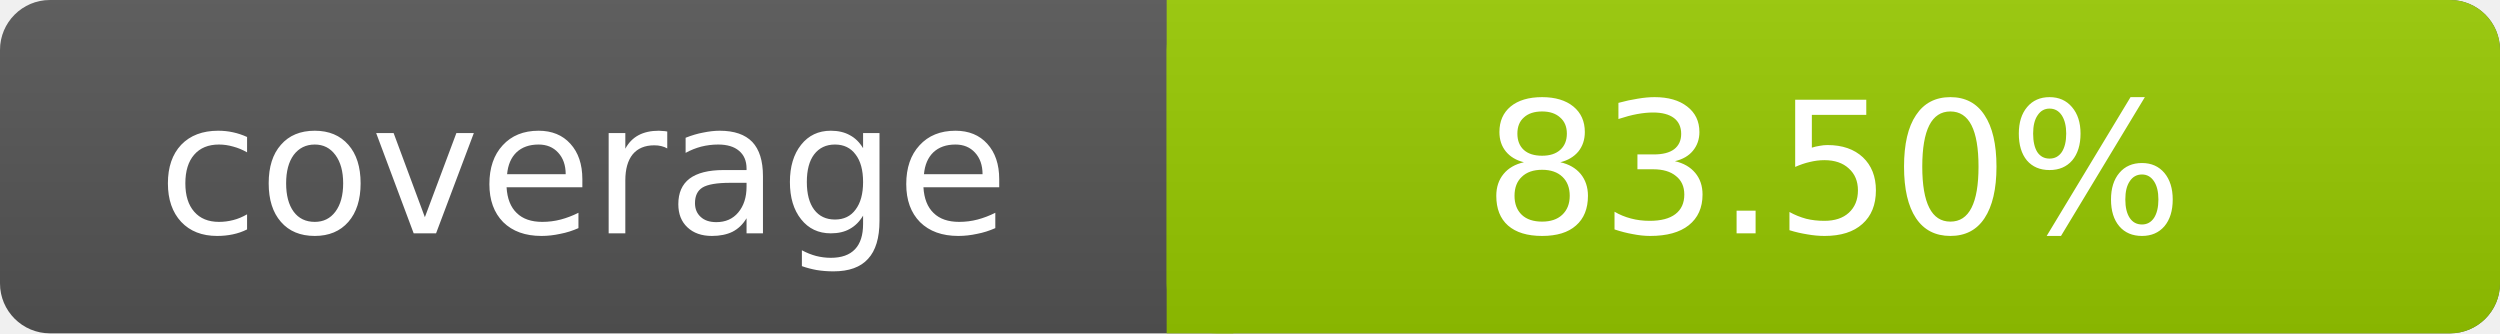
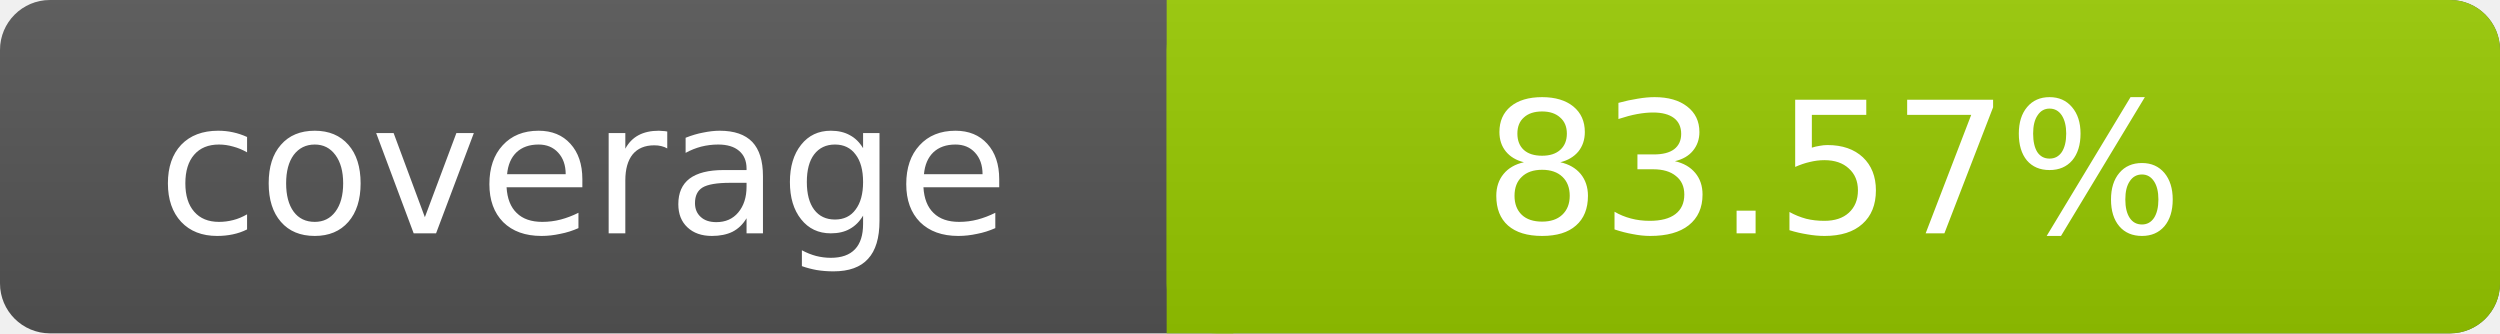
- <svg xmlns="http://www.w3.org/2000/svg" width="150" height="20" role="img" aria-label="coverage: 83.5%">
+ <svg xmlns="http://www.w3.org/2000/svg" width="150" height="20" role="img" aria-label="coverage: 83.57%">
  <linearGradient id="s" x2="0" y2="100%">
    <stop offset="0" stop-color="#bbb" stop-opacity=".1" />
    <stop offset="1" stop-opacity=".1" />
  </linearGradient>
  <rect rx="3" width="150" height="20" fill="#555" />
  <rect rx="3" x="70" width="80" height="20" fill="#97CA00" />
  <path fill="#97CA00" d="M70 0h4v20h-4z" />
  <rect rx="3" width="150" height="20" fill="url(#s)" />
  <g fill="#fff" text-anchor="middle" font-family="DejaVu Sans,Verdana,Geneva,sans-serif" font-size="11">
    <text x="35" y="14">coverage</text>
-     <text x="110" y="14">83.50%</text>
+     <text x="110" y="14">83.57%</text>
  </g>
</svg>
